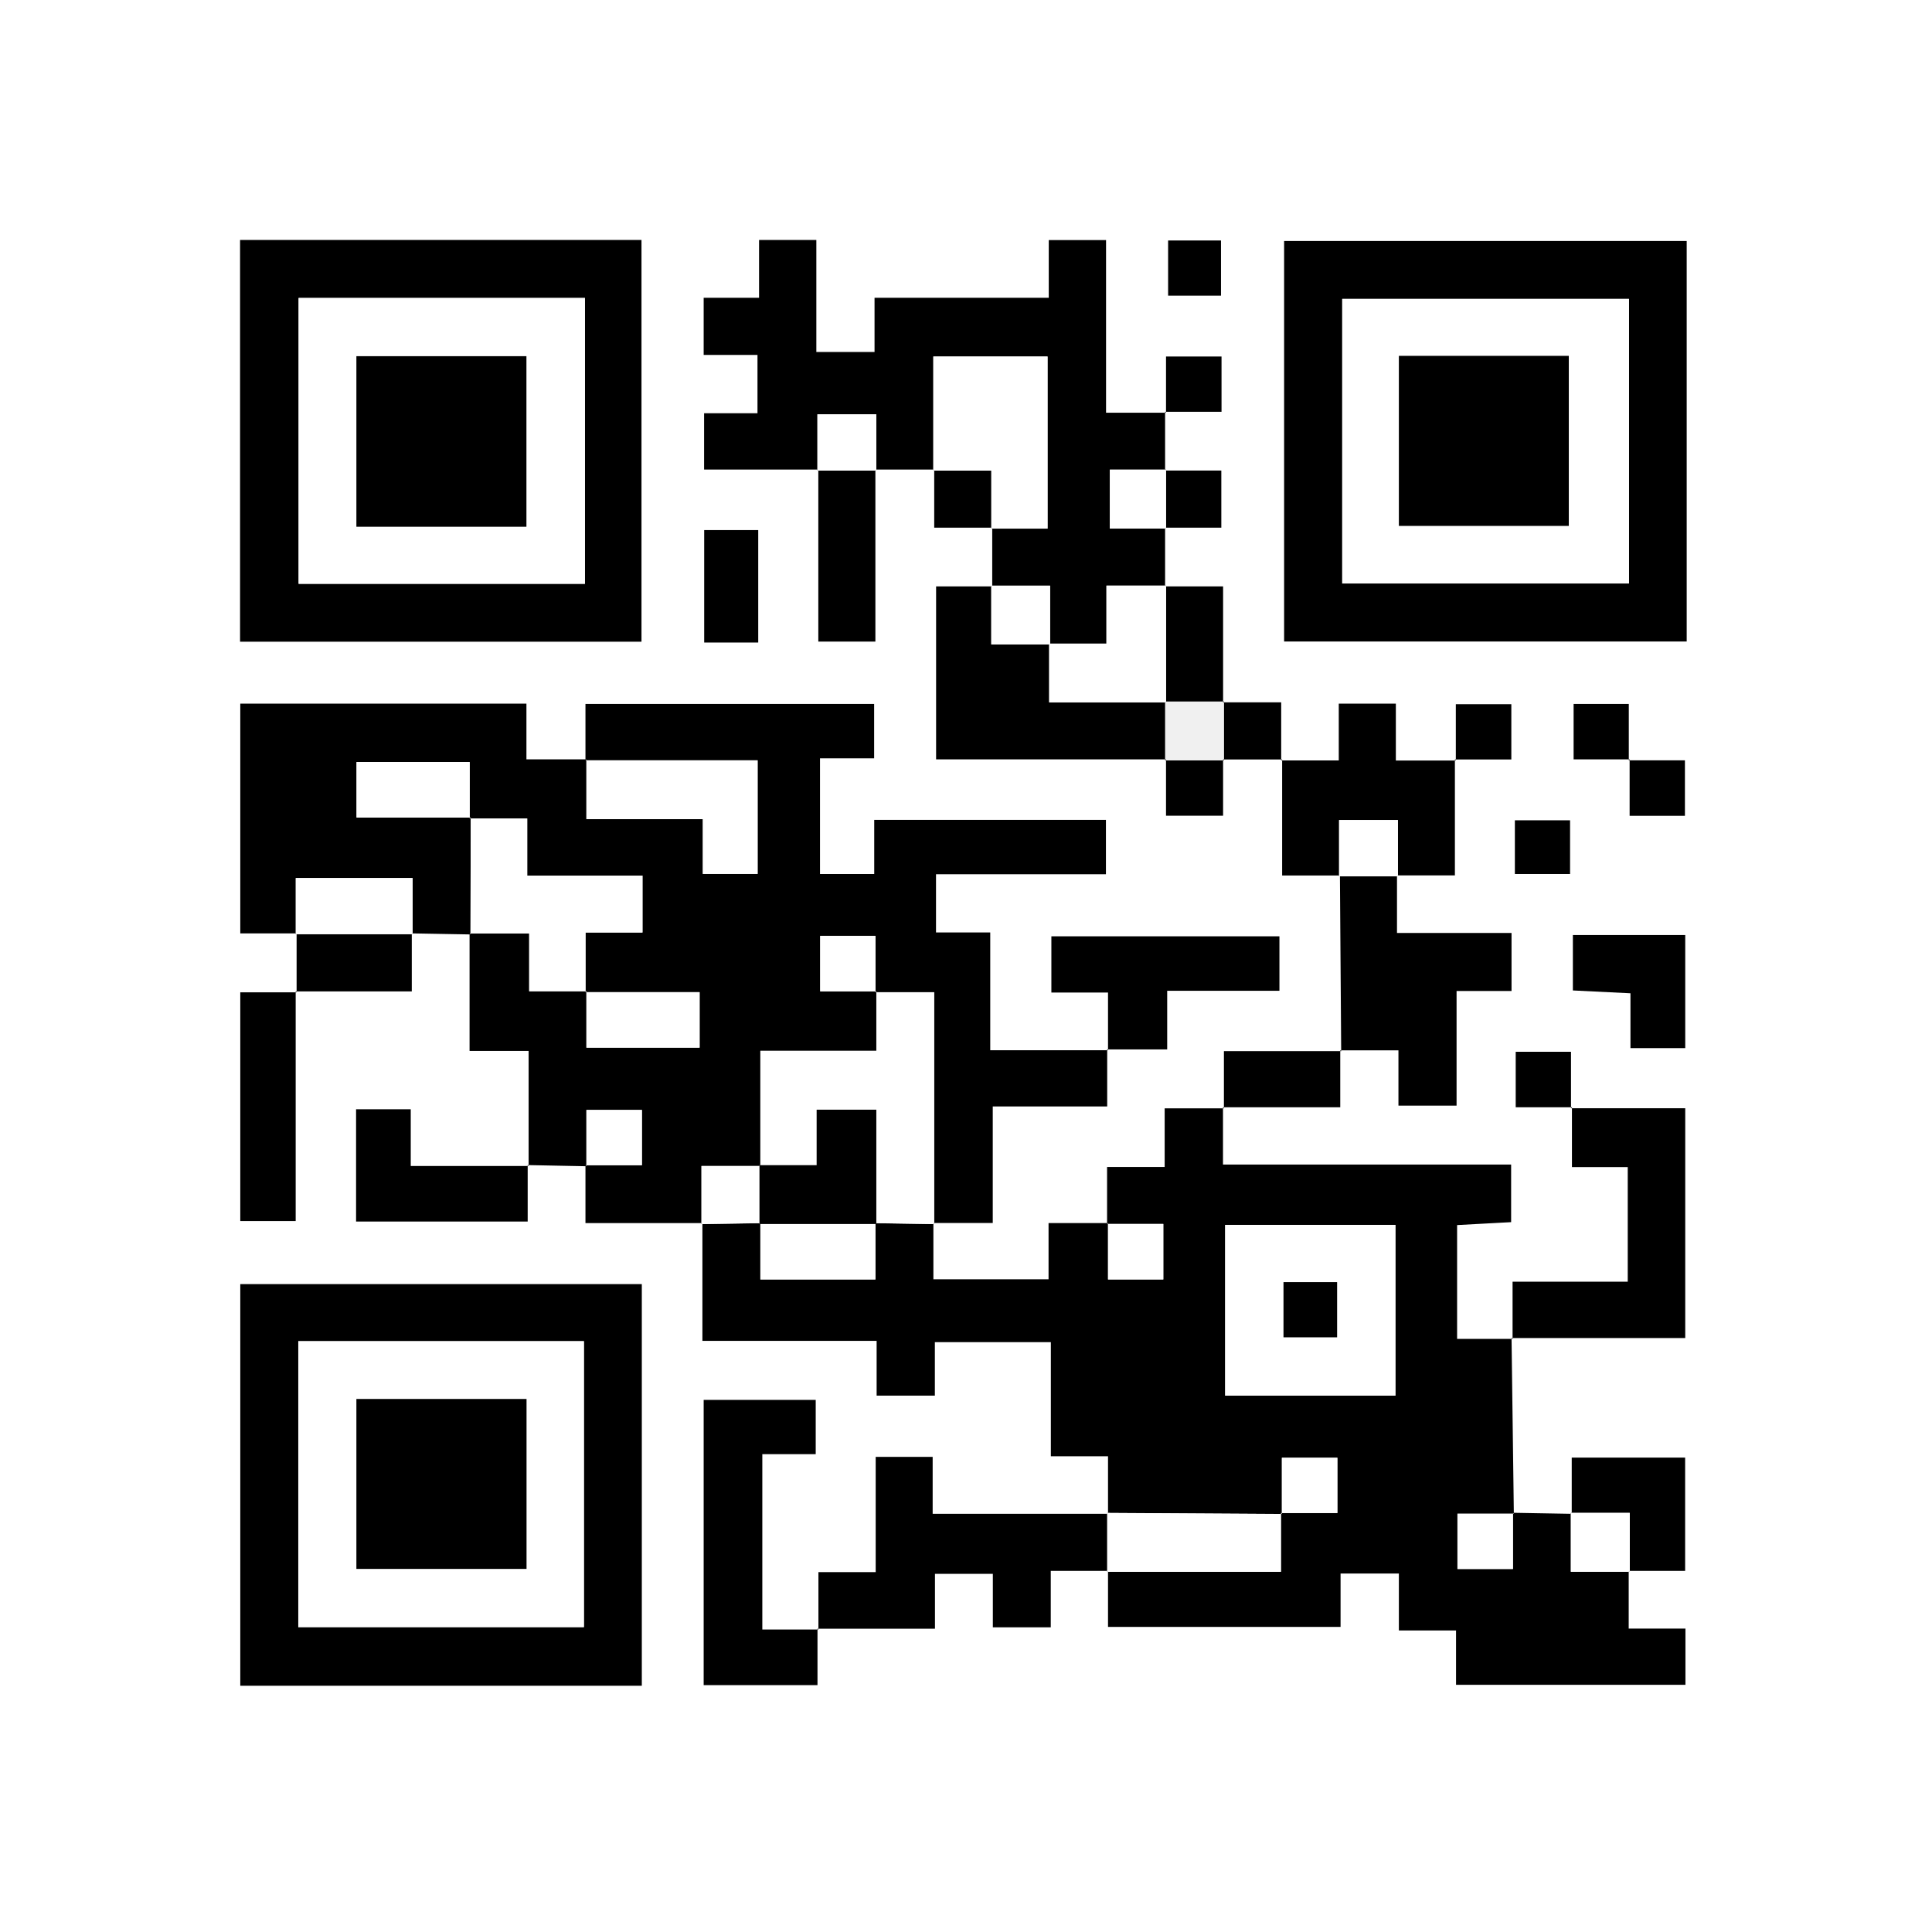
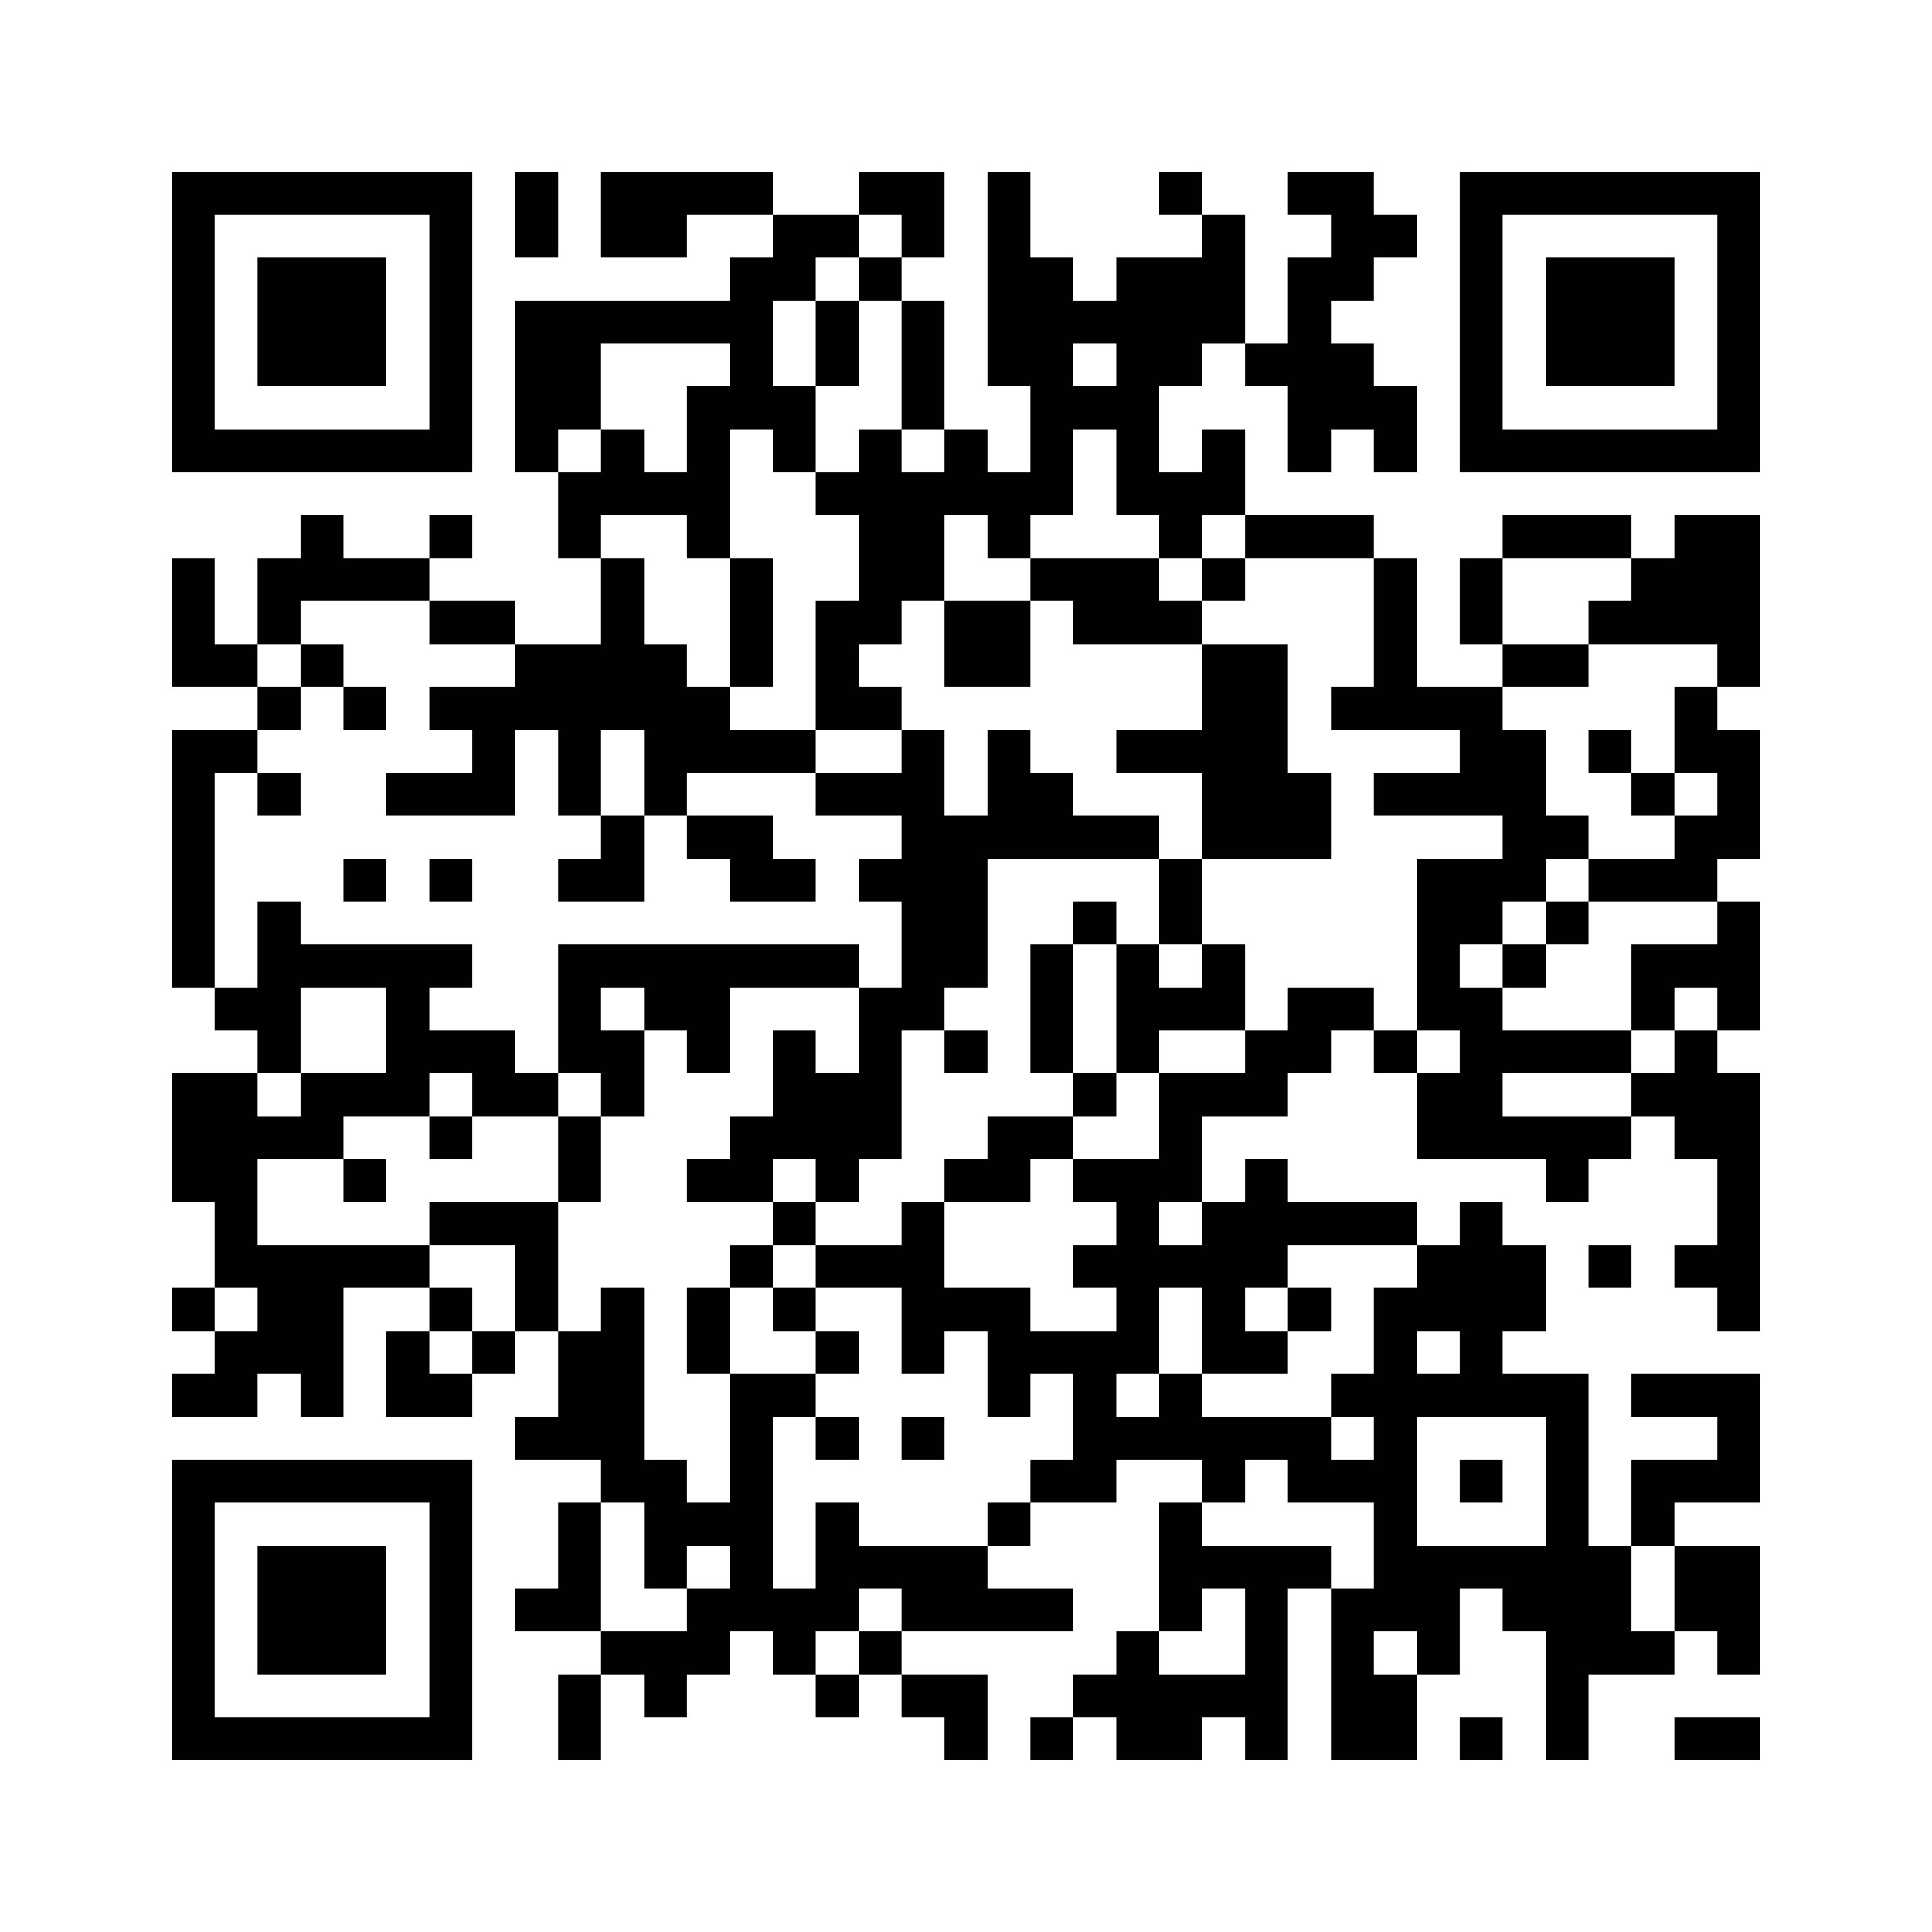
- <svg xmlns="http://www.w3.org/2000/svg" version="1.1" id="Layer_1" x="0px" y="0px" viewBox="0 0 1845.3 1845.3" style="enable-background:new 0 0 1845.3 1845.3;" xml:space="preserve">
-   <style type="text/css">
- 	.st0{fill:#FFFFFF;}
- </style>
-   <path class="st0" d="M1845.3,1845.3H0C0,1230.2,0,615.1,0,0c615.1,0,1230.2,0,1845.3,0C1845.3,615.1,1845.3,1230.2,1845.3,1845.3z   M1168.2,725.4c18.8,0,37.6,0,56.4,0v110.7h55.3c0.4,56,0.8,111.9,1.2,167.9h-112v54.5h-56.6v56h-55v54.5l0.9-0.9h-56.8v53.7h-110  v-53.7h56.7v-111.3h109.3c0-20.2,0-37.4,0-54.6h57.3v-56H1222v-52h-217.7V948h54.1v55.1H945.7V890.7H894v-55.6h162.3v-51.9H835v51.7  h-51.8V724.3h51.7v-51.9H559.2v53.8l0.9-0.9h-57.3v-53.2H229.6v219.3c19.2,0,36.5,0,53.8,0c0,18.8,0,37.6,0,56.4h-53.7v218.6h52.9  c0-74.7,0-147.1,0-219.4h110.8v-55.5c18.7,0.3,37.4,0.7,56.1,1l-0.9-0.9v112.2h56.4c0,38.8,0,74.3,0,109.9H392.4v-54.2h-52.2v107.2  H504v-53.9l56.1,1.1l-0.9-0.9v55.2c40.3,0,76,0,111.6,0v112.4h166.5v52.3h55.6v-51.1h110.9v109h54.6c0,20.5,0,37.7,0,55H890.7v-54.4  h-54.4v110.1h-54.7c0,20.4,0,37.7,0,54.9h-53.5V1389h51v-51.8h-107v272.4h108.7v-53.9H893v-52.4h55.3v51.1h55.3v-53.9h54.8v53.4  h222.1v-51h55.7v54.4h54.6v51.9h219.1v-53.7h-54.2c0-20.5,0-37.8,0-55.1h53.8v-108.2h-108.3v53.7l-56.1-1l0.9,0.9  c-0.7-56-1.5-111.9-2.1-167.8h165.7v-219.5c-37.7,0-73.4,0-109.1,0v-53.9h-52.8v53h53.7v57.1h53.3v109.5h-110v54.6h-53V1170  c18-1,34.8-1.9,51.6-2.8v-55h-275.2c0-20.1,0-37.4,0-54.6h112v-54.4h55.6v52.8h55.5V946.5h52.5v-55.4h-109.4c0-20.5,0-37.7,0-55  h55.3c0-39.3,0-75,0-110.6h53.9v-52.8h-53v53.7h-57.2v-54.3h-54.5v54.2c-20.5,0-37.8,0-55,0v-55.4h-55.5V560.1h-55.4  c0-18.7,0-37.5,0-56.2h53.7v-54.5h-53.7c0-18.7,0-37.4,0-56.1h53.9v-52.8h-53v53.7h-57.2V229.3h-54.7v55.1H835.3v51.8h-55.6v-107  H725v55.2h-52.9V339h51.4v55.7h-51v53.8c37.7,0,73.4,0,109.1,0v164.3h54.5V448.5c18.7,0,37.5,0,56.2,0V504h55.4  c0,18.7,0,37.5,0,56.2h-53.6v165.2c74.7,0,147.2,0,219.6,0v53.7h54.5C1168.2,759.8,1168.2,742.6,1168.2,725.4L1168.2,725.4z   M1556.5,725.3v53.9h52.8v-53h-53.7v-53.7H1503v52.9C1522.2,725.3,1539.4,725.3,1556.5,725.3L1556.5,725.3z M1611,230.2h-384.5  v382.5H1611L1611,230.2z M229.3,612.9h383.4V229.2H229.3V612.9z M613,1610.1v-383.6H229.5v383.6H613z M1502.3,893.1V946  c18.2,0.9,35.1,1.7,55,2.7v52.4h52.3v-108L1502.3,893.1z M724.2,613.7V506.3h-51.6v107.4L724.2,613.7z M1166.2,282.4v-52.7h-50.5  v52.7L1166.2,282.4z M1499.6,783.5h-52.7v51.3h52.7V783.5z" />
-   <path d="M670.9,1168.2H559.2c0-19.2,0-37.2,0-55.2c17.9,0,35.9,0,53.9,0v-52.8h-53v53.7l-56.1-1.1l0.9,0.9v-109.9h-56.4  c0-39.5,0-75.8,0-112.2c18,0,36,0,56.9,0v55.2c20.3,0,37.5,0,54.7,0c0,17.9,0,35.9,0,53.9h108.1v-53h-109v-57h54.4v-54.3H503.5  v-54.6c-20.4,0-37.6,0-54.9,0c0-17.9,0-35.9,0-53.9H340.6v53h109c-0.1,37.2-0.1,74.4-0.2,111.6c-18.7-0.3-37.4-0.7-56.1-1l0.8,0.9  v-53.7H282.5v53.7l0.8-0.9h-53.8V672.1h273.3v53.2c21.2,0,39.2,0,57.3,0c0,18,0,36,0,57.1h111.2v52.3h52.3V726.2H559.2v-53.8h275.7  v51.9h-51.7v110.5H835v-51.7h221.3v51.9H894v55.6h51.8v112.5h112.6l-0.9-0.9v54.6H948.2v111.3h-56.7l0.8,0.9V947.7  c-21.6,0-38.8,0-56.1,0c0-17.9,0-35.9,0-53.9h-52.8v53h53.7v56.9H726.3c0,38.8,0,74.4,0,110c-18.1,0-36.1,0-56.3,0v55.4  L670.9,1168.2z" />
-   <path d="M891.5,1168.2v53.7h110v-53.7c20.9,0,38.9,0,56.8,0c0,17.9,0,35.9,0,53.9h52.8v-53h-53.7v-54.5h55v-56h56.6l-0.9-0.9v54.6  h275.2v55c-16.8,0.9-33.6,1.8-51.6,2.8v108.7c18.7,0,35.8,0,53,0c0,0-1-0.9-1-0.9c0.7,56,1.5,111.9,2.2,167.9c-17.9,0-35.9,0-53.9,0  v52.8h53v-53.7l56.1,1l-0.8-0.9v56.2h56.2l-0.9-0.8v55.1h54.2v53.7h-219.1v-51.9h-54.6v-54.4h-55.7v51h-222.1v-53.4l-0.9,0.8h166  c0-21.6,0-38.9,0-56.1c17.9,0,35.9,0,53.9,0v-52.8h-53v53.7c-55.6-0.3-111.2-0.6-166.9-1l0.9,0.8v-55h-54.6v-109H892.9v51.1h-55.6  v-52.3H670.9c0-39.6,0-76,0-112.4l-0.8,0.9c18.7-0.3,37.5-0.6,56.2-0.9c0,18,0,35.9,0,53.8h109.9v-53.8c18.7,0.3,37.5,0.6,56.2,0.9  L891.5,1168.2z M1170.2,1169.9V1333h162.6v-163.1H1170.2z" />
-   <path d="M1611,230.2v382.5h-384.5V230.2H1611z M1555.9,285.5h-273.9v271.8h273.9V285.5z" />
-   <path d="M229.3,612.9V229.2h383.4v383.7H229.3z M558.7,284.6H285.2v273h273.5V284.6z" />
-   <path d="M613,1610.1H229.5v-383.6H613V1610.1z M284.9,1554.1h272.8V1281H284.9L284.9,1554.1z" />
-   <path d="M1112.8,393.3c0,18.7,0,37.4,0,56.1l0.9-0.8h-53.7v56.2h53.7l-0.9-0.8c0,18.7,0,37.5,0,56.2l0.9-0.8h-56.9v55.4h-54.7  l0.9,0.9v-56.2h-56.2l0.9,0.8c0-18.7,0-37.5,0-56.2l-0.9,0.8h53.8V340.5H891.5v108.9l0.8-0.9l-56.2,0l0.8,0.9v-53.7h-56.2v53.7  l0.8-0.9H672.5v-53.8h51V339h-51.4v-54.6H725v-55.2h54.7v107h55.6v-51.8h166.4v-55.1h54.7v164.9h57.2L1112.8,393.3z" />
-   <path d="M1058.4,1500.4h-54.8v53.9h-55.3v-51.1H893v52.4H780.8l0.9,0.9v-54.9h54.7v-110.1h54.4v54.4c58,0,112.8,0,167.7,0l-0.9-0.8  v56.2L1058.4,1500.4z" />
-   <path d="M780.8,1555.6v53.9H672.1v-272.4h107v51.8h-51v167.5c17.5,0,35.5,0,53.5,0L780.8,1555.6z" />
-   <path d="M1113.7,725.3H894.1V560.1c17.7,0,35.6,0,53.6,0l-0.9-0.8v56.2h56.2l-0.9-0.9v56.2h111.6l-0.9-0.9c0,18.7,0,37.5,0,56.2  L1113.7,725.3z" />
-   <path d="M1500.5,1058.5h109.1V1278c-55.8,0-110.7,0-165.8,0c0,0,1,0.9,0.9,0.8c0-17.2,0-34.3,0-54.6h110v-109.5h-53.3v-57.1  L1500.5,1058.5z" />
-   <path d="M1334.3,836.1v55h109.4v55.4h-52.5V1056h-55.5v-52.8c-19.9,0-37.8,0-55.7,0c0,0,1,0.9,1,0.9c-0.4-56-0.8-112-1.2-167.9  l-0.9,0.8h56.2L1334.3,836.1z" />
-   <path d="M1389.6,725.5v110.6c-19.3,0-37.3,0-55.3,0l0.9,0.8v-53.7H1279V837l0.9-0.8c-17.3,0-34.6,0-55.3,0V725.4l-0.9,0.9h55v-54.2  h54.5v54.3h57.2L1389.6,725.5z" />
-   <path d="M1058.3,1003.1V948h-54.1v-53.7H1222v52h-107.2v56c-21.2,0-39.3,0-57.3,0L1058.3,1003.1z" />
-   <path d="M504,1112.8v53.9H340.1v-107.2h52.2v54.2c39.6,0,76.1,0,112.5,0L504,1112.8z" />
-   <path d="M282.4,946.9v219.4h-52.9V947.8h53.7L282.4,946.9z" />
-   <path d="M1501.2,1445.9v-53.7h108.3v108.2c-17.9,0-35.9,0-53.8,0l0.9,0.8V1445h-56.2L1501.2,1445.9z" />
-   <path d="M836.1,448.5v164.3h-54.5c0-54.7,0-109.5,0-164.3l-0.8,0.9H837L836.1,448.5z" />
-   <path d="M1502.3,893.1h107.3v108h-52.3v-52.4c-19.9-1-36.8-1.8-55-2.7L1502.3,893.1z" />
-   <path d="M283.3,947.8c0-18.8,0-37.6,0-56.4l-0.8,0.9h111.6l-0.8-0.9c0,17.3,0,34.6,0,55.5c-37.7,0-74.3,0-110.8,0L283.3,947.8z" />
-   <path d="M724.2,613.7h-51.6V506.3h51.6V613.7z" />
-   <path d="M1112.8,560.1h55.4c0,37.7,0,74.2,0,110.7l0.9-0.8c-18.7,0-37.5,0-56.2,0l0.9,0.9c0-37.2,0-74.4,0-111.6L1112.8,560.1z" />
-   <path d="M1169,1058.5V1004c37.9,0,74.9,0,112,0c0,0-1-0.9-0.9-0.8c0,17.1,0,34.2,0,54.4c-39.3,0-75.7,0-112,0L1169,1058.5z" />
-   <path d="M1556.5,725.3H1503v-52.9h52.7v53.7L1556.5,725.3z" />
-   <path d="M1168.2,725.4v53.7h-54.5c0-17.8,0-35.8,0-53.7l-0.8,0.9c18.7,0,37.5,0,56.2,0L1168.2,725.4z" />
-   <path d="M1501.4,1057.6h-53.7v-53h52.8c0,18,0,36,0,53.9L1501.4,1057.6z" />
-   <path d="M1390.5,726.3v-53.7h53v52.8c-18,0-36,0-53.9,0L1390.5,726.3z" />
-   <path d="M1224.6,725.4c-18.8,0-37.6,0-56.4,0l0.9,0.8V670l-0.9,0.8c17.7,0,35.4,0,55.5,0c0,20.1,0,37.8,0,55.4L1224.6,725.4z" />
-   <path d="M1555.6,726.2h53.7v53h-52.8c0-18,0-36,0-53.9L1555.6,726.2z" />
-   <path d="M1112.8,449.4h53.7V504c-17.8,0-35.8,0-53.7,0l0.9,0.8v-56.2L1112.8,449.4z" />
-   <path d="M947.7,504h-55.4c0-19.3,0-37.4,0-55.4l-0.8,0.9h55.4v55.4L947.7,504z" />
-   <path d="M1113.7,394.2v-53.7h53v52.8c-18,0-36,0-53.9,0L1113.7,394.2z" />
-   <path d="M1166.2,282.4h-50.5v-52.7h50.5V282.4z" />
-   <path d="M1499.6,783.5v51.3h-52.7v-51.3H1499.6z" />
-   <path class="st0" d="M892.3,1169.1c-18.7-0.3-37.5-0.6-56.2-0.9l0.8,0.9v-109.2H780v53h-54.7l0.9,0.8v-110h110.8v-56.9l-0.9,0.9  h56.1V1169.1z" />
-   <path class="st0" d="M449.4,892.4c0.1-37.2,0.1-74.4,0.2-111.6l-0.9,0.9h54.9v54.6h110.1v54.3h-54.4v57l0.9-0.9h-54.7v-55.2  c-20.9,0-38.9,0-56.9,0L449.4,892.4z" />
-   <path class="st0" d="M559.2,726.2h164.4v108.5h-52.3v-52.3H560.1c0-21.1,0-39.1,0-57.1L559.2,726.2z" />
-   <path class="st0" d="M394.1,892.3H282.5c0-17.2,0-34.5,0-53.7h111.6V892.3z" />
-   <path class="st0" d="M449.5,780.8h-109v-53h108.1c0,18,0,35.9,0,53.9L449.5,780.8z" />
-   <path class="st0" d="M559.2,947.6h109v53H560.1c0-18,0-35.9,0-53.9L559.2,947.6z" />
-   <path class="st0" d="M560.1,1113.8v-53.7h53v52.8c-18,0-36,0-53.9,0L560.1,1113.8z" />
-   <path class="st0" d="M726.2,1168.2c-18.7,0.3-37.5,0.6-56.2,0.9v-55.4c20.2,0,38.2,0,56.3,0l-0.9-0.8c0,18.7,0,37.5,0,56.2  L726.2,1168.2z" />
-   <path class="st0" d="M837.1,946.9h-53.7v-53h52.8c0,18,0,36,0,53.9L837.1,946.9z" />
-   <path class="st0" d="M1170.2,1169.9h162.6V1333h-162.6V1169.9z M1225.9,1224.6v52.7h51.2v-52.7H1225.9z" />
-   <path class="st0" d="M1057.5,1501.2V1445c55.6,0.3,111.2,0.6,166.9,1l-0.9-0.9v56.1H1057.5z" />
-   <path class="st0" d="M836.1,1168.2v53.8H726.2c0-17.9,0-35.8,0-53.8l-0.8,0.9c37.2,0,74.4,0,111.6,0L836.1,1168.2z" />
-   <path class="st0" d="M1057.4,1169h53.7v53h-52.8c0-18,0-36,0-53.9L1057.4,1169z" />
-   <path class="st0" d="M1224.4,1446v-53.7h53v52.8c-18,0-36,0-53.9,0L1224.4,1446z" />
-   <path class="st0" d="M1445.1,1444.9v53.7h-53v-52.8c18,0,36,0,53.9,0L1445.1,1444.9z" />
-   <path class="st0" d="M1500.4,1445h56.2v56.2h-56.2V1445z" />
-   <path class="st0" d="M1555.9,285.5v271.8h-273.9V285.5H1555.9z M1336.1,502.3h162.3V339.9h-162.3V502.3z" />
-   <path class="st0" d="M558.7,284.6v273H285.2v-273H558.7z M502.8,503.1V340.2H340.4v162.9L502.8,503.1z" />
-   <path class="st0" d="M284.9,1554.1V1281h272.8v273.1L284.9,1554.1z M340.4,1336.2v162.3h162.5v-162.3H340.4z" />
-   <path class="st0" d="M946.8,504.8v-55.4h-55.4c0-35.6,0-71.2,0-108.9h109.1v164.3H946.8z" />
-   <path class="st0" d="M1113.7,559.3c0,37.2,0,74.4,0,111.6h-111.6v-56.2h54.7v-55.4H1113.7z" />
-   <path class="st0" d="M1003,615.5h-56.2v-56.2h56.2L1003,615.5z" />
-   <path class="st0" d="M1113.7,448.6v56.2h-53.7v-56.2H1113.7z" />
-   <path class="st0" d="M837,449.4h-56.2v-53.7H837V449.4z" />
-   <path class="st0" d="M1279,837v-53.7h56.2V837H1279z" />
-   <path d="M837,1169.1c-37.2,0-74.4,0-111.6,0c0-18.7,0-37.5,0-56.2H780v-53H837L837,1169.1z" />
-   <path d="M1225.9,1224.6h51.2v52.7h-51.2V1224.6z" />
-   <path d="M1336.1,502.3V339.9h162.3v162.4H1336.1z" />
-   <path d="M502.8,503.1H340.4V340.2h162.4V503.1z" />
-   <path d="M340.4,1336.2h162.5v162.3H340.4V1336.2z" />
+ <svg xmlns="http://www.w3.org/2000/svg" id="svg50" version="1.1" height="450" width="450">
+   <defs id="defs54" />
+   <path id="path2" d="M0 0L0 450L450 450L450 0L0 0z" style="fill:#ffffff; stroke:none;" />
+   <path id="path4" d="M40 40L40 110L110 110L110 40L40 40M120 40L120 60L130 60L130 40L120 40M140 40L140 60L160 60L160 50L180 50L180 60L170 60L170 70L120 70L120 110L130 110L130 130L140 130L140 150L120 150L120 140L100 140L100 130L110 130L110 120L100 120L100 130L80 130L80 120L70 120L70 130L60 130L60 150L50 150L50 130L40 130L40 160L60 160L60 170L40 170L40 230L50 230L50 240L60 240L60 250L40 250L40 280L50 280L50 300L40 300L40 310L50 310L50 320L40 320L40 330L60 330L60 320L70 320L70 330L80 330L80 300L100 300L100 310L90 310L90 330L110 330L110 320L120 320L120 310L130 310L130 330L120 330L120 340L140 340L140 350L130 350L130 370L120 370L120 380L140 380L140 390L130 390L130 410L140 410L140 390L150 390L150 400L160 400L160 390L170 390L170 380L180 380L180 390L190 390L190 400L200 400L200 390L210 390L210 400L220 400L220 410L230 410L230 390L210 390L210 380L250 380L250 370L230 370L230 360L240 360L240 350L260 350L260 340L280 340L280 350L270 350L270 380L260 380L260 390L250 390L250 400L240 400L240 410L250 410L250 400L260 400L260 410L280 410L280 400L290 400L290 410L300 410L300 370L310 370L310 410L330 410L330 390L340 390L340 370L350 370L350 380L360 380L360 410L370 410L370 390L390 390L390 380L400 380L400 390L410 390L410 360L390 360L390 350L410 350L410 320L380 320L380 330L400 330L400 340L380 340L380 360L370 360L370 320L350 320L350 310L360 310L360 290L350 290L350 280L340 280L340 290L330 290L330 280L300 280L300 270L290 270L290 280L280 280L280 260L300 260L300 250L310 250L310 240L320 240L320 250L330 250L330 270L360 270L360 280L370 280L370 270L380 270L380 260L390 260L390 270L400 270L400 290L390 290L390 300L400 300L400 310L410 310L410 250L400 250L400 240L410 240L410 210L400 210L400 200L410 200L410 170L400 170L400 160L410 160L410 120L390 120L390 130L380 130L380 120L350 120L350 130L340 130L340 150L350 150L350 160L330 160L330 130L320 130L320 120L290 120L290 100L280 100L280 110L270 110L270 90L280 90L280 80L290 80L290 90L300 90L300 110L310 110L310 100L320 100L320 110L330 110L330 90L320 90L320 80L310 80L310 70L320 70L320 60L330 60L330 50L320 50L320 40L300 40L300 50L310 50L310 60L300 60L300 80L290 80L290 50L280 50L280 40L270 40L270 50L280 50L280 60L260 60L260 70L250 70L250 60L240 60L240 40L230 40L230 90L240 90L240 110L230 110L230 100L220 100L220 70L210 70L210 60L220 60L220 40L200 40L200 50L180 50L180 40L140 40M340 40L340 110L410 110L410 40L340 40z" style="fill:#010101; stroke:none;" />
+   <path id="path6" d="M50 50L50 100L100 100L100 50L50 50M200 50L200 60L190 60L190 70L180 70L180 90L190 90L190 110L180 110L180 100L170 100L170 130L160 130L160 120L140 120L140 130L150 130L150 150L160 150L160 160L170 160L170 170L190 170L190 180L160 180L160 190L150 190L150 170L140 170L140 190L130 190L130 170L120 170L120 190L90 190L90 180L110 180L110 170L100 170L100 160L120 160L120 150L100 150L100 140L70 140L70 150L60 150L60 160L70 160L70 170L60 170L60 180L50 180L50 230L60 230L60 210L70 210L70 220L110 220L110 230L100 230L100 240L120 240L120 250L130 250L130 260L110 260L110 250L100 250L100 260L80 260L80 270L60 270L60 290L100 290L100 300L110 300L110 310L100 310L100 320L110 320L110 310L120 310L120 290L100 290L100 280L130 280L130 310L140 310L140 300L150 300L150 340L160 340L160 350L170 350L170 320L190 320L190 330L180 330L180 370L190 370L190 350L200 350L200 360L230 360L230 350L240 350L240 340L250 340L250 320L240 320L240 330L230 330L230 310L220 310L220 320L210 320L210 300L190 300L190 290L210 290L210 280L220 280L220 300L240 300L240 310L260 310L260 300L250 300L250 290L260 290L260 280L250 280L250 270L270 270L270 250L290 250L290 240L300 240L300 230L320 230L320 240L330 240L330 250L340 250L340 240L330 240L330 200L350 200L350 190L320 190L320 180L340 180L340 170L310 170L310 160L320 160L320 130L290 130L290 120L280 120L280 130L270 130L270 120L260 120L260 100L250 100L250 120L240 120L240 130L230 130L230 120L220 120L220 140L210 140L210 150L200 150L200 160L210 160L210 170L190 170L190 140L200 140L200 120L190 120L190 110L200 110L200 100L210 100L210 110L220 110L220 100L210 100L210 70L200 70L200 60L210 60L210 50L200 50M350 50L350 100L400 100L400 50L350 50z" style="fill:#ffffff; stroke:none;" />
+   <path id="path8" d="M60 60L60 90L90 90L90 60L60 60M360 60L360 90L390 90L390 60L360 60M190 70L190 90L200 90L200 70L190 70z" style="fill:#010101; stroke:none;" />
+   <path id="path10" d="M140 80L140 100L130 100L130 110L140 110L140 100L150 100L150 110L160 110L160 90L170 90L170 80L140 80M250 80L250 90L260 90L260 80L250 80z" style="fill:#ffffff; stroke:none;" />
+   <path id="path12" d="M170 130L170 160L180 160L180 130L170 130M240 130L240 140L220 140L220 160L240 160L240 140L250 140L250 150L280 150L280 170L260 170L260 180L280 180L280 200L270 200L270 190L250 190L250 180L240 180L240 170L230 170L230 190L220 190L220 170L210 170L210 180L190 180L190 190L210 190L210 200L200 200L200 210L210 210L210 230L200 230L200 220L130 220L130 250L140 250L140 260L130 260L130 280L140 280L140 260L150 260L150 240L160 240L160 250L170 250L170 230L200 230L200 250L190 250L190 240L180 240L180 260L170 260L170 270L160 270L160 280L180 280L180 290L170 290L170 300L160 300L160 320L170 320L170 300L180 300L180 310L190 310L190 320L200 320L200 310L190 310L190 300L180 300L180 290L190 290L190 280L200 280L200 270L210 270L210 240L220 240L220 250L230 250L230 240L220 240L220 230L230 230L230 200L270 200L270 220L260 220L260 210L250 210L250 220L240 220L240 250L250 250L250 260L230 260L230 270L220 270L220 280L240 280L240 270L250 270L250 260L260 260L260 250L270 250L270 240L290 240L290 220L280 220L280 200L310 200L310 180L300 180L300 150L280 150L280 140L290 140L290 130L280 130L280 140L270 140L270 130L240 130z" style="fill:#010101; stroke:none;" />
+   <path id="path14" d="M350 130L350 150L370 150L370 160L350 160L350 170L360 170L360 190L370 190L370 200L360 200L360 210L350 210L350 220L340 220L340 230L350 230L350 240L380 240L380 250L350 250L350 260L380 260L380 250L390 250L390 240L400 240L400 230L390 230L390 240L380 240L380 220L400 220L400 210L370 210L370 200L390 200L390 190L400 190L400 180L390 180L390 160L400 160L400 150L370 150L370 140L380 140L380 130L350 130z" style="fill:#ffffff; stroke:none;" />
+   <path id="path16" d="M70 150L70 160L80 160L80 170L90 170L90 160L80 160L80 150L70 150M370 170L370 180L380 180L380 190L390 190L390 180L380 180L380 170L370 170M60 180L60 190L70 190L70 180L60 180M140 190L140 200L130 200L130 210L150 210L150 190L140 190M160 190L160 200L170 200L170 210L190 210L190 200L180 200L180 190L160 190M80 200L80 210L90 210L90 200L80 200M100 200L100 210L110 210L110 200L100 200M360 210L360 220L350 220L350 230L360 230L360 220L370 220L370 210L360 210z" style="fill:#010101; stroke:none;" />
+   <path id="path18" d="M250 220L250 250L260 250L260 220L250 220M270 220L270 230L280 230L280 220L270 220M70 230L70 250L60 250L60 260L70 260L70 250L90 250L90 230L70 230M140 230L140 240L150 240L150 230L140 230z" style="fill:#ffffff; stroke:none;" />
+   <path id="path20" d="M100 260L100 270L110 270L110 260L100 260M80 270L80 280L90 280L90 270L80 270z" style="fill:#010101; stroke:none;" />
+   <path id="path22" d="M180 270L180 280L190 280L190 270L180 270M270 280L270 290L280 290L280 280L270 280M300 290L300 300L290 300L290 310L300 310L300 320L280 320L280 300L270 300L270 320L260 320L260 330L270 330L270 320L280 320L280 330L310 330L310 340L320 340L320 330L310 330L310 320L320 320L320 300L330 300L330 290L300 290z" style="fill:#ffffff; stroke:none;" />
+   <path id="path24" d="M370 290L370 300L380 300L380 290L370 290z" style="fill:#010101; stroke:none;" />
+   <path id="path26" d="M50 300L50 310L60 310L60 300L50 300z" style="fill:#ffffff; stroke:none;" />
+   <path id="path28" d="M300 300L300 310L310 310L310 300L300 300z" style="fill:#010101; stroke:none;" />
+   <path id="path30" d="M330 310L330 320L340 320L340 310L330 310z" style="fill:#ffffff; stroke:none;" />
+   <path id="path32" d="M190 330L190 340L200 340L200 330L190 330M210 330L210 340L220 340L220 330L210 330z" style="fill:#010101; stroke:none;" />
+   <path id="path34" d="M330 330L330 360L360 360L360 330L330 330z" style="fill:#ffffff; stroke:none;" />
+   <path id="path36" d="M40 340L40 410L110 410L110 340L40 340z" style="fill:#010101; stroke:none;" />
+   <path id="path38" d="M290 340L290 350L280 350L280 360L310 360L310 370L320 370L320 350L300 350L300 340L290 340z" style="fill:#ffffff; stroke:none;" />
+   <path id="path40" d="M340 340L340 350L350 350L350 340L340 340z" style="fill:#010101; stroke:none;" />
+   <path id="path42" d="M50 350L50 400L100 400L100 350L50 350M140 350L140 380L160 380L160 370L170 370L170 360L160 360L160 370L150 370L150 350L140 350z" style="fill:#ffffff; stroke:none;" />
+   <path id="path44" d="M60 360L60 390L90 390L90 360L60 360z" style="fill:#010101; stroke:none;" />
+   <path id="path46" d="M380 360L380 380L390 380L390 360L380 360M200 370L200 380L190 380L190 390L200 390L200 380L210 380L210 370L200 370M280 370L280 380L270 380L270 390L290 390L290 370L280 370M320 380L320 390L330 390L330 380L320 380z" style="fill:#ffffff; stroke:none;" />
+   <path id="path48" d="M340 400L340 410L350 410L350 400L340 400M390 400L390 410L410 410L410 400L390 400z" style="fill:#010101; stroke:none;" />
</svg>
